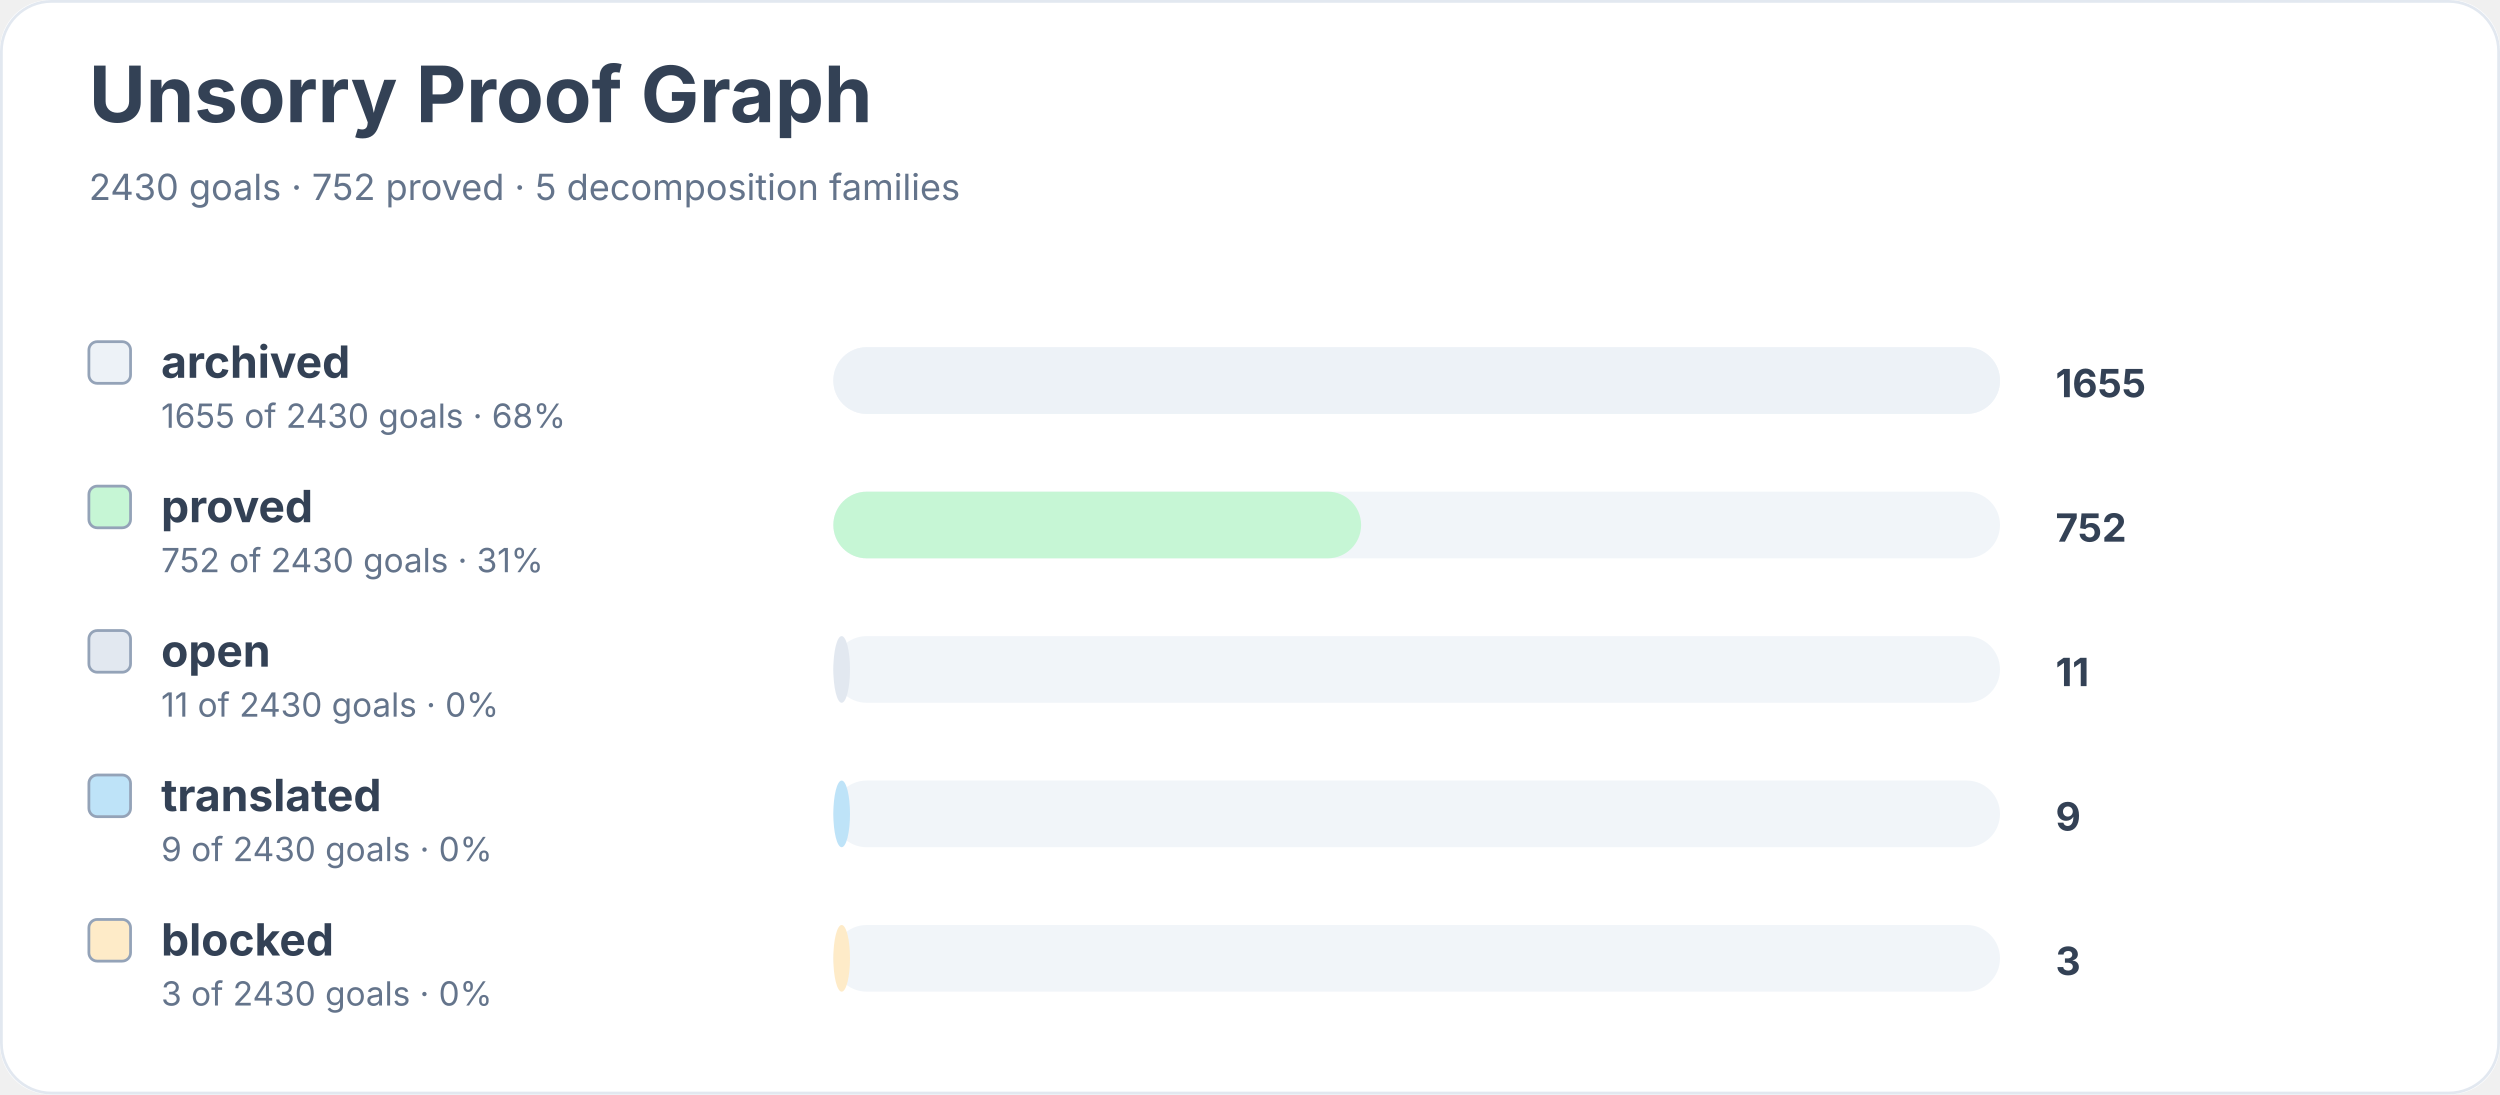
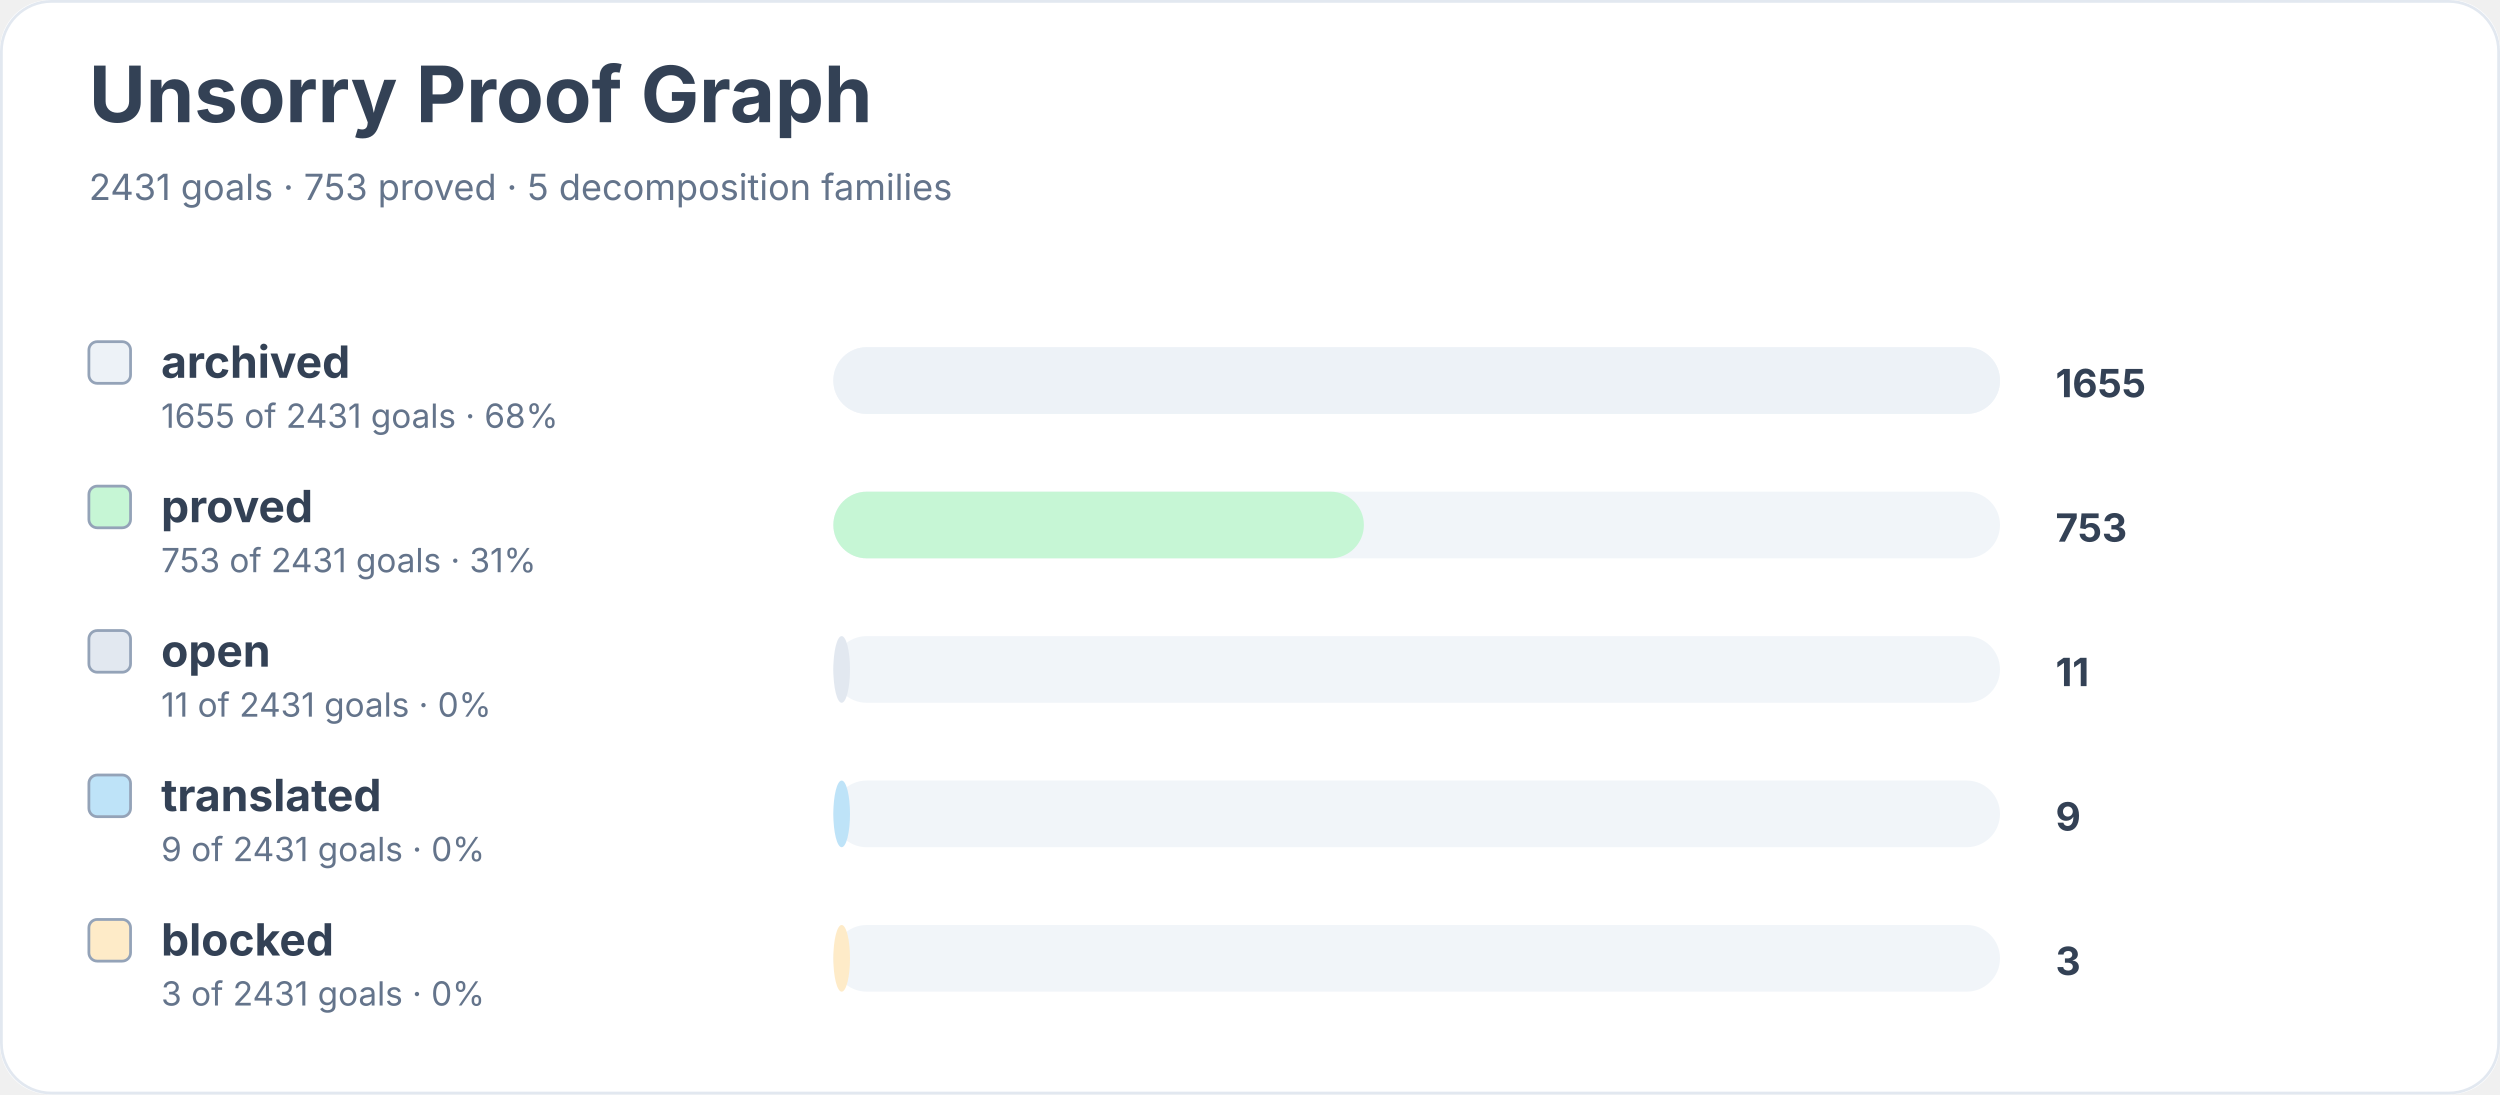
<svg xmlns="http://www.w3.org/2000/svg" width="900" height="394" viewBox="0 0 900 394" role="img" aria-labelledby="title desc">
  <rect width="900" height="100%" rx="18" fill="#ffffff" />
  <rect x="0.5" y="0.5" width="899" height="393" rx="18" fill="none" stroke="#e2e8f0" />
  <text x="32" y="44" font-family="Inter, system-ui, sans-serif" font-size="28" font-weight="700" fill="#334155">Unsorry Proof Graph</text>
-   <text x="32" y="72" font-family="Inter, system-ui, sans-serif" font-size="13" fill="#64748b">2430 goals · 752 proved · 5 decomposition families</text>
+   <text x="32" y="72" font-family="Inter, system-ui, sans-serif" font-size="13" fill="#64748b">2431 goals · 753 proved · 5 decomposition families</text>
  <rect x="32" y="123" width="15" height="15" rx="3" fill="#edf2f7" stroke="#94a3b8" />
  <text x="58" y="136" font-family="Inter, system-ui, sans-serif" font-size="16" font-weight="650" fill="#334155">archived</text>
-   <text x="58" y="154" font-family="Inter, system-ui, sans-serif" font-size="12" fill="#64748b">1655 of 2430 goals · 68%</text>
+   <text x="58" y="154" font-family="Inter, system-ui, sans-serif" font-size="12" fill="#64748b">1655 of 2431 goals · 68%</text>
  <rect x="300" y="125" width="420" height="24" rx="12" fill="#f1f5f9" />
  <rect x="300" y="125" width="420" height="24" rx="12" fill="#edf2f7" />
  <text x="740" y="143" font-family="Inter, system-ui, sans-serif" font-size="14" font-weight="700" fill="#334155">1655</text>
  <rect x="32" y="175" width="15" height="15" rx="3" fill="#c6f6d5" stroke="#94a3b8" />
  <text x="58" y="188" font-family="Inter, system-ui, sans-serif" font-size="16" font-weight="650" fill="#334155">proved</text>
-   <text x="58" y="206" font-family="Inter, system-ui, sans-serif" font-size="12" fill="#64748b">752 of 2430 goals · 31%</text>
+   <text x="58" y="206" font-family="Inter, system-ui, sans-serif" font-size="12" fill="#64748b">753 of 2431 goals · 31%</text>
  <rect x="300" y="177" width="420" height="24" rx="12" fill="#f1f5f9" />
-   <rect x="300" y="177" width="190" height="24" rx="12" fill="#c6f6d5" />
-   <text x="740" y="195" font-family="Inter, system-ui, sans-serif" font-size="14" font-weight="700" fill="#334155">752</text>
+   <rect x="300" y="177" width="191" height="24" rx="12" fill="#c6f6d5" />
+   <text x="740" y="195" font-family="Inter, system-ui, sans-serif" font-size="14" font-weight="700" fill="#334155">753</text>
  <rect x="32" y="227" width="15" height="15" rx="3" fill="#e2e8f0" stroke="#94a3b8" />
  <text x="58" y="240" font-family="Inter, system-ui, sans-serif" font-size="16" font-weight="650" fill="#334155">open</text>
-   <text x="58" y="258" font-family="Inter, system-ui, sans-serif" font-size="12" fill="#64748b">11 of 2430 goals · 0%</text>
+   <text x="58" y="258" font-family="Inter, system-ui, sans-serif" font-size="12" fill="#64748b">11 of 2431 goals · 0%</text>
  <rect x="300" y="229" width="420" height="24" rx="12" fill="#f1f5f9" />
  <rect x="300" y="229" width="6" height="24" rx="12" fill="#e2e8f0" />
  <text x="740" y="247" font-family="Inter, system-ui, sans-serif" font-size="14" font-weight="700" fill="#334155">11</text>
  <rect x="32" y="279" width="15" height="15" rx="3" fill="#bee3f8" stroke="#94a3b8" />
  <text x="58" y="292" font-family="Inter, system-ui, sans-serif" font-size="16" font-weight="650" fill="#334155">translated</text>
-   <text x="58" y="310" font-family="Inter, system-ui, sans-serif" font-size="12" fill="#64748b">9 of 2430 goals · 0%</text>
+   <text x="58" y="310" font-family="Inter, system-ui, sans-serif" font-size="12" fill="#64748b">9 of 2431 goals · 0%</text>
  <rect x="300" y="281" width="420" height="24" rx="12" fill="#f1f5f9" />
  <rect x="300" y="281" width="6" height="24" rx="12" fill="#bee3f8" />
  <text x="740" y="299" font-family="Inter, system-ui, sans-serif" font-size="14" font-weight="700" fill="#334155">9</text>
  <rect x="32" y="331" width="15" height="15" rx="3" fill="#feebc8" stroke="#94a3b8" />
  <text x="58" y="344" font-family="Inter, system-ui, sans-serif" font-size="16" font-weight="650" fill="#334155">blocked</text>
-   <text x="58" y="362" font-family="Inter, system-ui, sans-serif" font-size="12" fill="#64748b">3 of 2430 goals · 0%</text>
+   <text x="58" y="362" font-family="Inter, system-ui, sans-serif" font-size="12" fill="#64748b">3 of 2431 goals · 0%</text>
  <rect x="300" y="333" width="420" height="24" rx="12" fill="#f1f5f9" />
  <rect x="300" y="333" width="6" height="24" rx="12" fill="#feebc8" />
  <text x="740" y="351" font-family="Inter, system-ui, sans-serif" font-size="14" font-weight="700" fill="#334155">3</text>
</svg>
